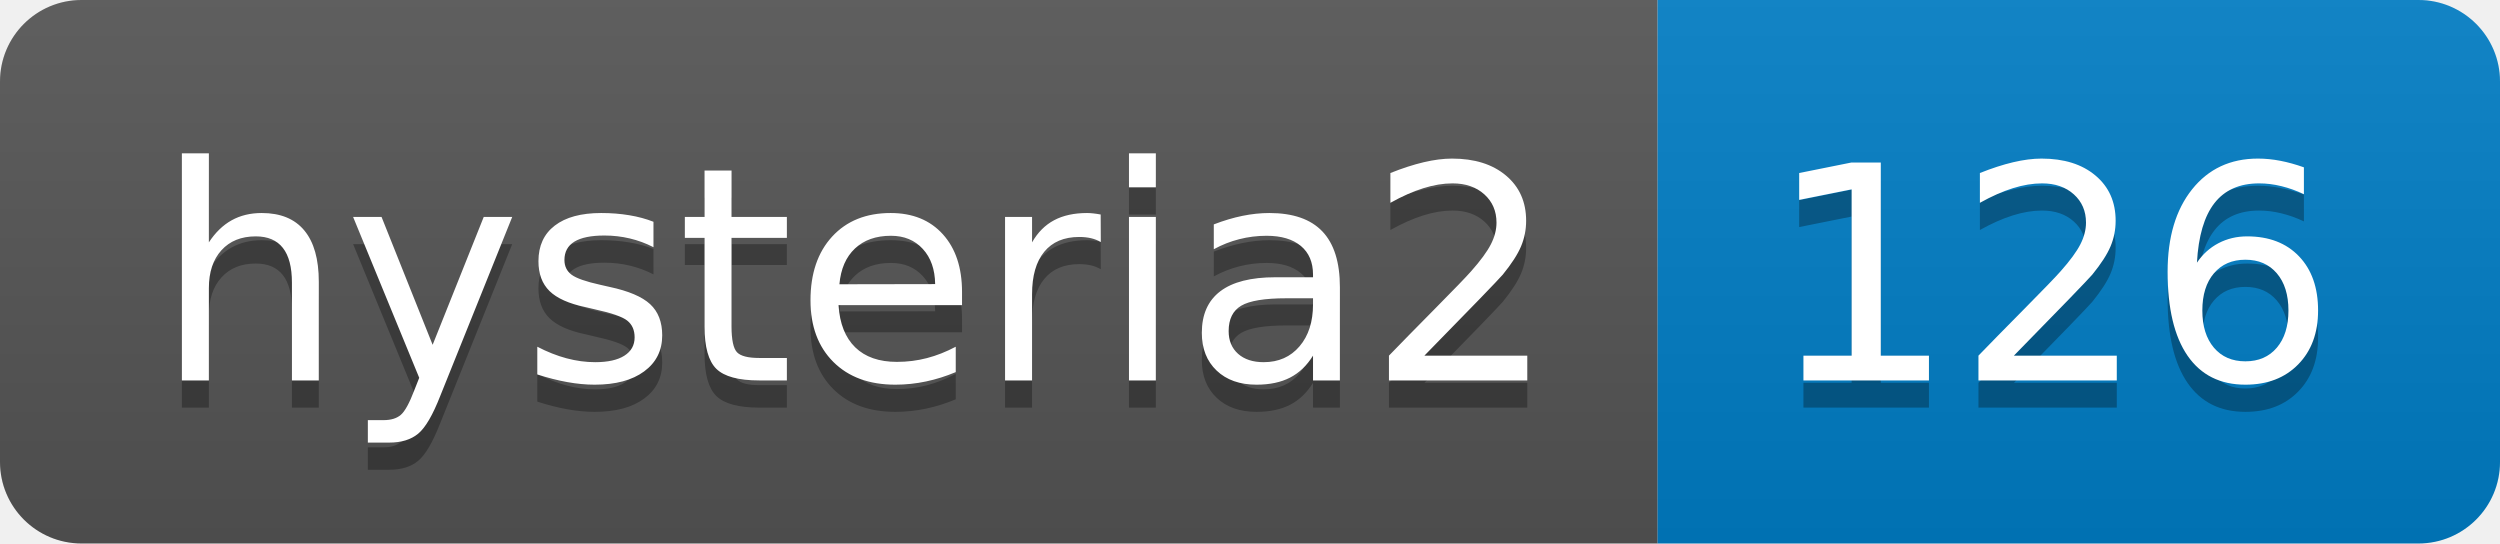
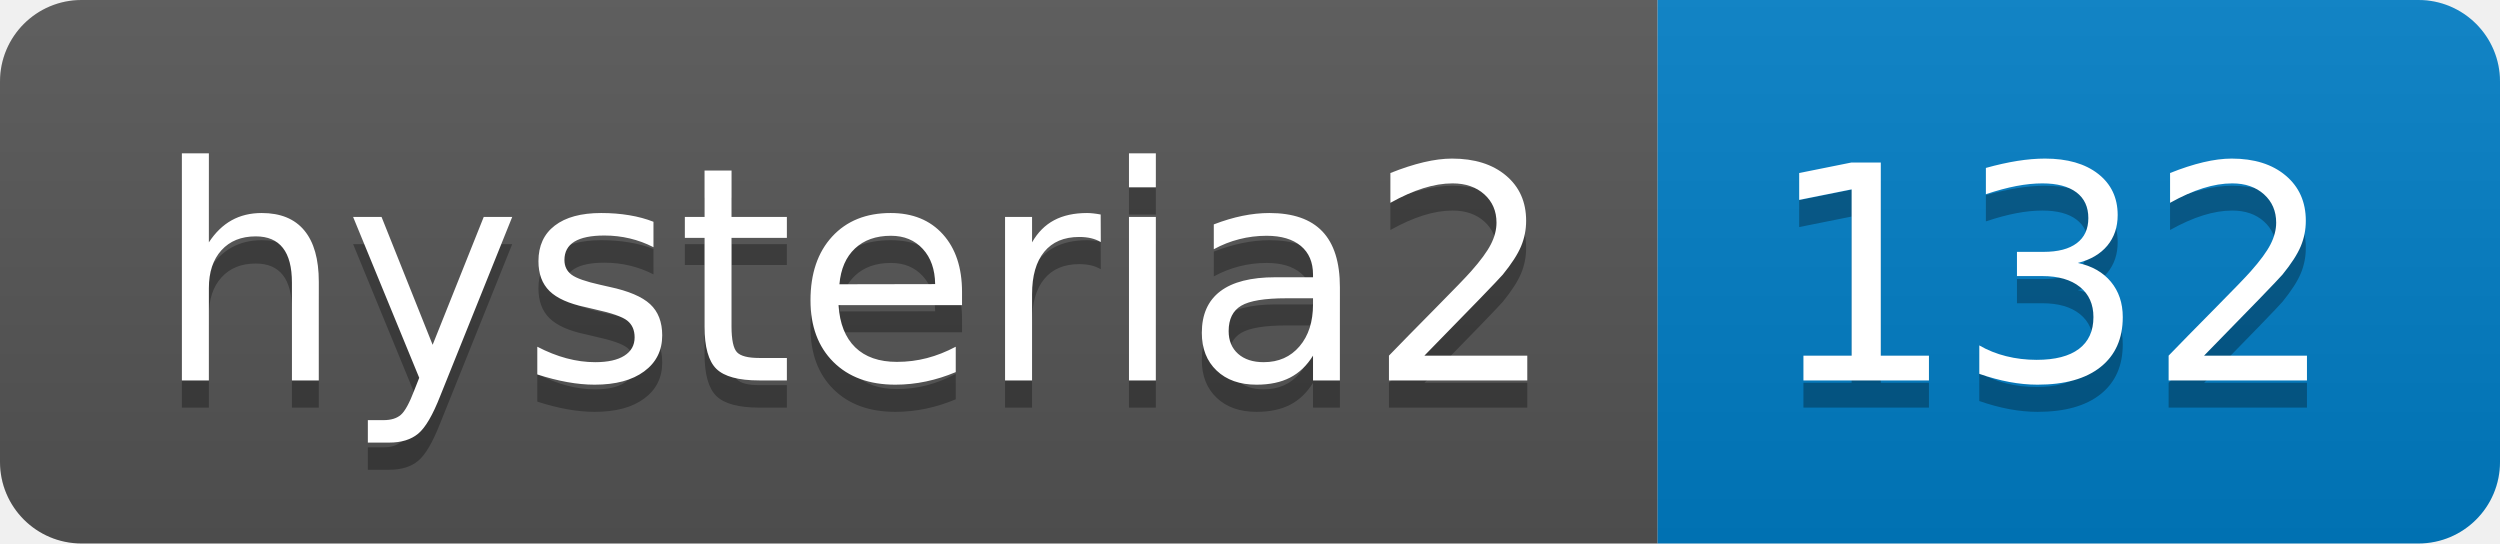
- <svg xmlns="http://www.w3.org/2000/svg" width="92" height="20" role="img" aria-label="hysteria2: 126">
+ <svg xmlns="http://www.w3.org/2000/svg" width="92" height="20" role="img" aria-label="hysteria2: 132">
  <linearGradient id="s" x2="0" y2="100%">
    <stop offset="0" stop-color="#bbb" stop-opacity=".1" />
    <stop offset="1" stop-opacity=".1" />
  </linearGradient>
  <clipPath id="r">
    <rect width="92" height="20" rx="3" fill="#fff" />
  </clipPath>
  <g clip-path="url(#r)">
    <rect width="61" height="20" fill="#555" />
    <rect x="61" width="31" height="20" fill="#007ec6" />
    <rect width="92" height="20" fill="url(#s)" />
  </g>
  <g fill="#fff" text-anchor="middle" font-family="Verdana,Geneva,DejaVu Sans,sans-serif" text-rendering="geometricPrecision" font-size="110">
    <text aria-hidden="true" x="315" y="150" fill="#010101" fill-opacity=".3" transform="scale(.1)" textLength="510">hysteria2</text>
    <text x="315" y="140" transform="scale(.1)" fill="#fff" textLength="510">hysteria2</text>
-     <text aria-hidden="true" x="755" y="150" fill="#010101" fill-opacity=".3" transform="scale(.1)" textLength="210">126</text>
-     <text x="755" y="140" transform="scale(.1)" fill="#fff" textLength="210">126</text>
+     <text aria-hidden="true" x="755" y="150" fill="#010101" fill-opacity=".3" transform="scale(.1)" textLength="210">132</text>
+     <text x="755" y="140" transform="scale(.1)" fill="#fff" textLength="210">132</text>
  </g>
</svg>
